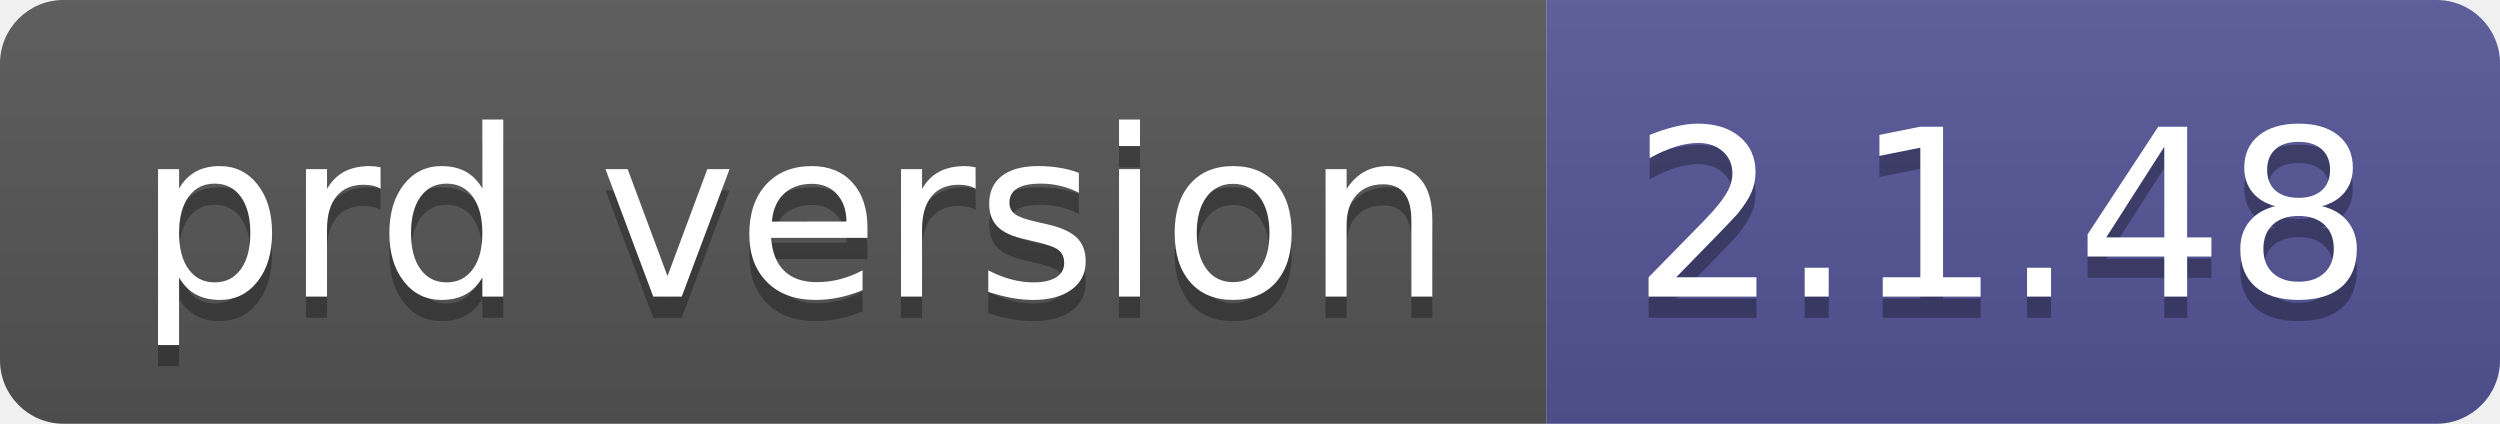
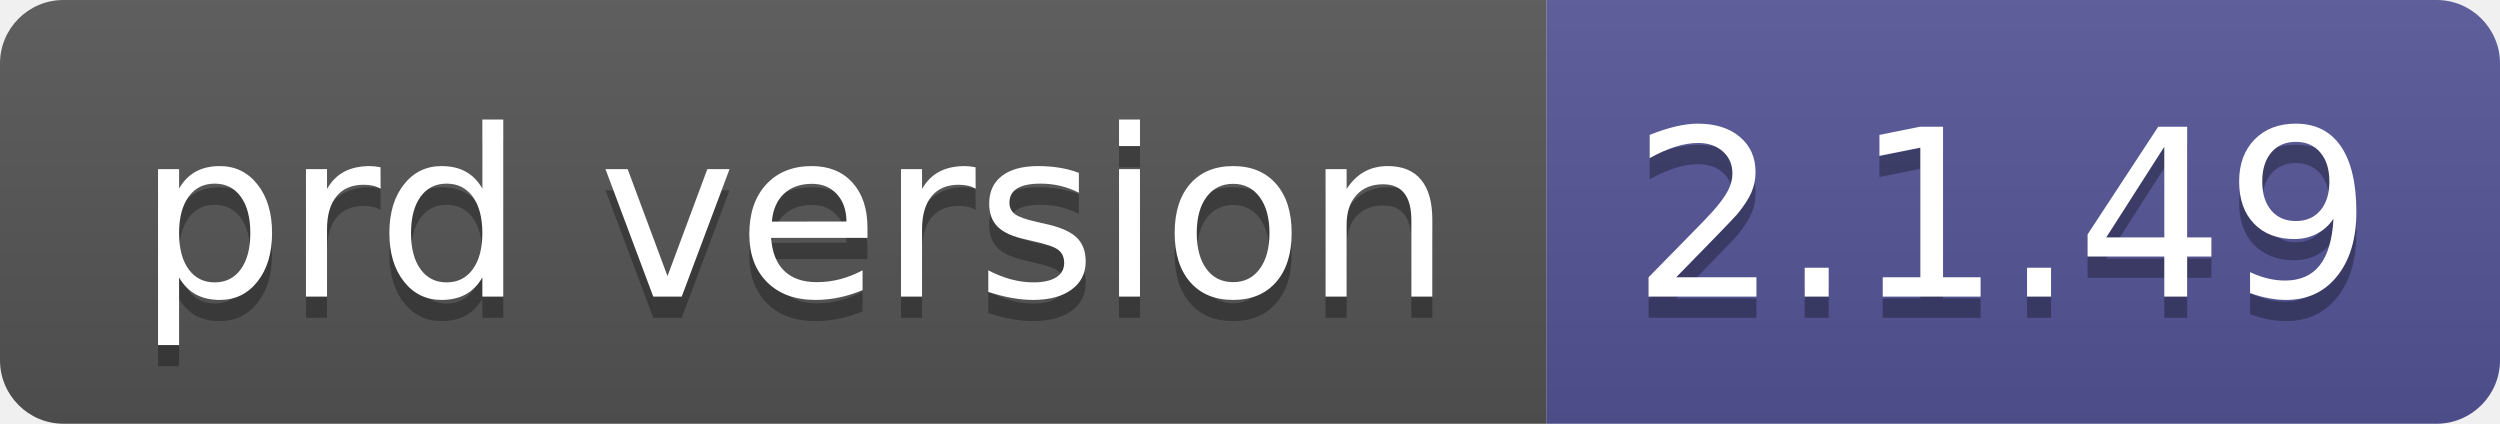
- <svg xmlns="http://www.w3.org/2000/svg" width="118" height="20" role="img" aria-label="prd version: 2.1.48">
+ <svg xmlns="http://www.w3.org/2000/svg" width="118" height="20" role="img" aria-label="prd version: 2.1.49">
  <linearGradient id="s" x2="0" y2="100%">
    <stop offset="0" stop-color="#bbb" stop-opacity=".1" />
    <stop offset="1" stop-opacity=".1" />
  </linearGradient>
  <clipPath id="r">
    <rect width="118" height="20" rx="3" fill="#fff" />
  </clipPath>
  <g clip-path="url(#r)">
    <rect width="73" height="20" fill="#555" />
    <rect x="73" width="45" height="20" fill="#535597" />
    <rect width="118" height="20" fill="url(#s)" />
  </g>
  <g fill="#fff" text-anchor="middle" font-family="Verdana,Geneva,DejaVu Sans,sans-serif" text-rendering="geometricPrecision" font-size="110">
    <text aria-hidden="true" x="375" y="150" fill="#010101" fill-opacity=".3" transform="scale(.1)" textLength="630">prd version</text>
    <text x="375" y="140" transform="scale(.1)" fill="#fff" textLength="630">prd version</text>
-     <text aria-hidden="true" x="945" y="150" fill="#010101" fill-opacity=".3" transform="scale(.1)" textLength="350">2.1.48</text>
-     <text x="945" y="140" transform="scale(.1)" fill="#fff" textLength="350">2.1.48</text>
+     <text aria-hidden="true" x="945" y="150" fill="#010101" fill-opacity=".3" transform="scale(.1)" textLength="350">2.1.49</text>
+     <text x="945" y="140" transform="scale(.1)" fill="#fff" textLength="350">2.1.49</text>
  </g>
</svg>
